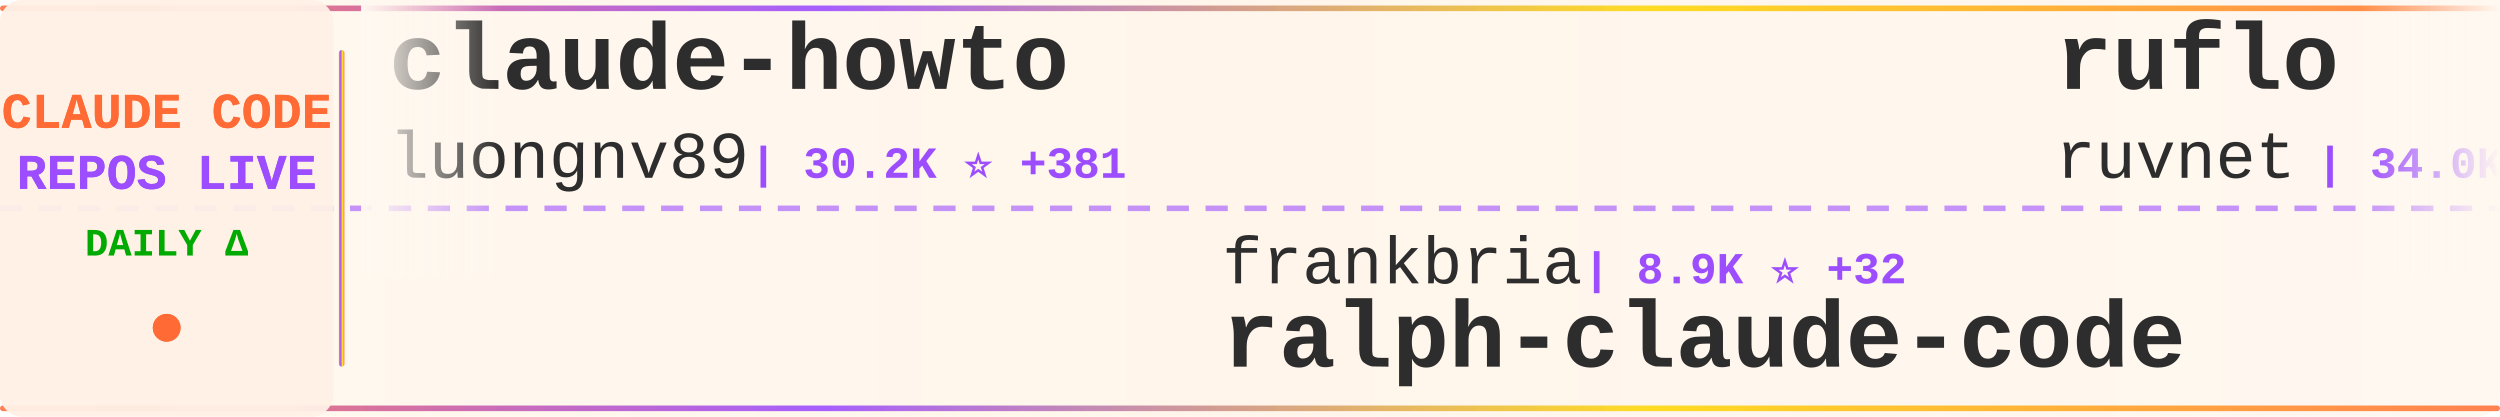
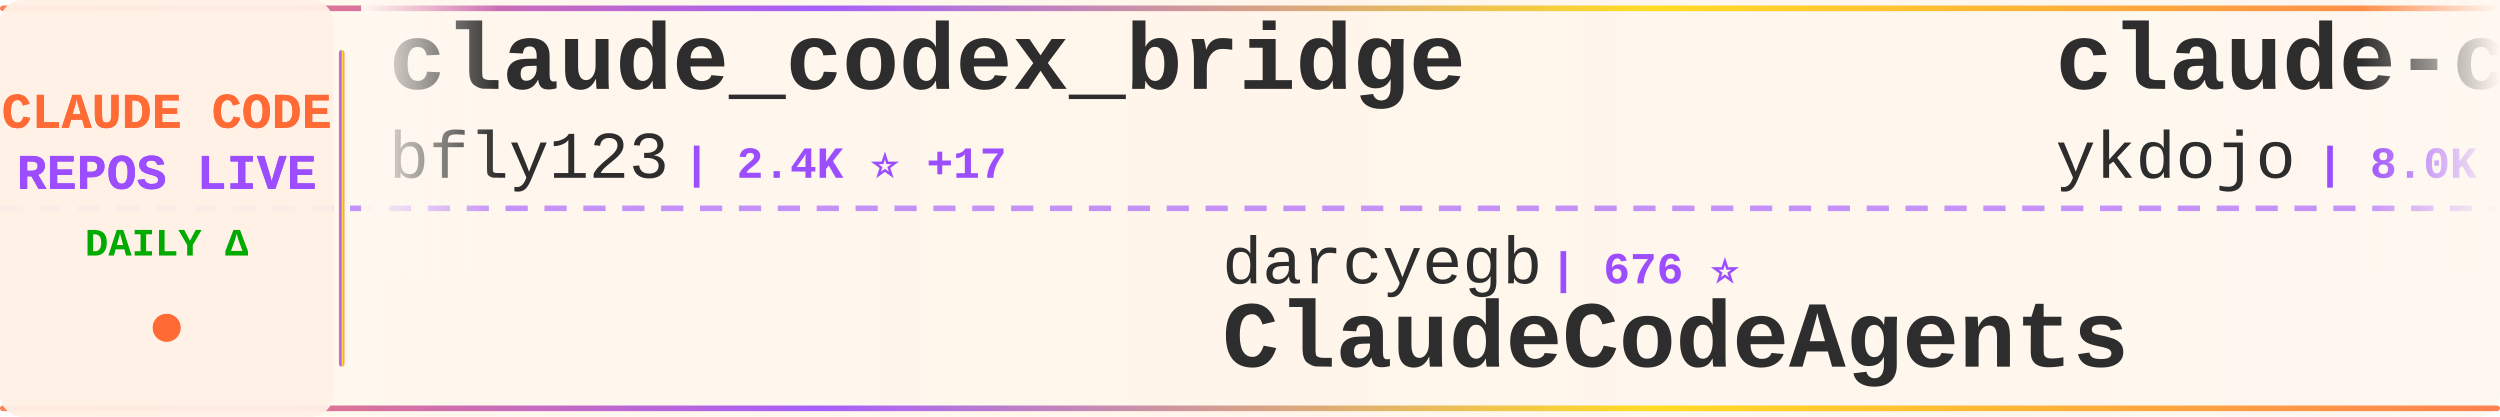
<svg xmlns="http://www.w3.org/2000/svg" width="900" height="150">
  <defs>
    <linearGradient id="tickerBg" x1="0%" y1="0%" x2="100%" y2="0%">
      <stop offset="0%" style="stop-color:#fff8f0;stop-opacity:0.98" />
      <stop offset="50%" style="stop-color:#fff5eb;stop-opacity:1" />
      <stop offset="100%" style="stop-color:#fff8f0;stop-opacity:0.98" />
    </linearGradient>
    <linearGradient id="borderGrad" x1="0%" y1="0%" x2="100%" y2="0%">
      <stop offset="0%" style="stop-color:#FF6B35;stop-opacity:0.85">
        <animate attributeName="stop-opacity" values="0.85;1;0.85" dur="2s" repeatCount="indefinite" />
      </stop>
      <stop offset="33%" style="stop-color:#9C4EFF;stop-opacity:0.9">
        <animate attributeName="stop-opacity" values="0.9;1;0.9" dur="2.2s" repeatCount="indefinite" />
      </stop>
      <stop offset="66%" style="stop-color:#FFD700;stop-opacity:0.85">
        <animate attributeName="stop-opacity" values="0.85;1;0.85" dur="1.8s" repeatCount="indefinite" />
      </stop>
      <stop offset="100%" style="stop-color:#FF6B35;stop-opacity:0.85">
        <animate attributeName="stop-opacity" values="0.85;1;0.85" dur="2s" repeatCount="indefinite" />
      </stop>
    </linearGradient>
    <filter id="textGlow">
      <feGaussianBlur stdDeviation="0.15" result="coloredBlur" />
      <feMerge>
        <feMergeNode in="coloredBlur" />
        <feMergeNode in="SourceGraphic" />
      </feMerge>
    </filter>
    <filter id="metricGlow">
      <feGaussianBlur stdDeviation="0.2" result="coloredBlur" />
      <feMerge>
        <feMergeNode in="coloredBlur" />
        <feMergeNode in="SourceGraphic" />
      </feMerge>
    </filter>
    <linearGradient id="leftFade" x1="0%" y1="0%" x2="100%" y2="0%">
      <stop offset="0%" style="stop-color:#fff8f0;stop-opacity:1" />
      <stop offset="100%" style="stop-color:#fff8f0;stop-opacity:0" />
    </linearGradient>
    <linearGradient id="rightFade" x1="0%" y1="0%" x2="100%" y2="0%">
      <stop offset="0%" style="stop-color:#fff8f0;stop-opacity:0" />
      <stop offset="100%" style="stop-color:#fff8f0;stop-opacity:1" />
    </linearGradient>
  </defs>
  <rect width="900" height="150" fill="url(#tickerBg)" rx="8" />
  <rect x="0" y="2" width="900" height="2" fill="url(#borderGrad)" rx="1" />
  <rect x="0" y="146" width="900" height="2" fill="url(#borderGrad)" rx="1" />
  <line x1="0" y1="75" x2="900" y2="75" stroke="#9C4EFF" stroke-width="2" stroke-dasharray="8 6" opacity="0.6" />
  <rect x="0" y="0" width="120" height="150" fill="#fff0e6" opacity="0.95" rx="8" />
  <text x="60" y="46" font-family="'Courier New', monospace" font-size="18" font-weight="bold" fill="#FF6B35" text-anchor="middle" filter="url(#textGlow)">
    CLAUDE CODE
  </text>
  <text x="60" y="68" font-family="'Courier New', monospace" font-size="18" font-weight="bold" fill="#9C4EFF" text-anchor="middle" filter="url(#textGlow)">
    REPOS LIVE
  </text>
  <text x="60" y="92" font-family="'Courier New', monospace" font-size="14" font-weight="bold" fill="#00aa00" text-anchor="middle">
    DAILY Δ
  </text>
  <circle cx="60" cy="118" r="5" fill="#FF6B35" filter="url(#metricGlow)">
    <animate attributeName="r" values="4;6;4" dur="1.5s" repeatCount="indefinite" />
    <animate attributeName="opacity" values="0.6;1;0.6" dur="1.5s" repeatCount="indefinite" />
  </circle>
  <rect x="122" y="18" width="2" height="114" fill="url(#borderGrad)" rx="1" />
  <clipPath id="tickerClip">
    <rect x="130" y="0" width="770" height="150" />
  </clipPath>
  <g clip-path="url(#tickerClip)">
    <g id="tickerItems">
      <animateTransform attributeName="transform" attributeType="XML" type="translate" from="0 0" to="-3000 0" dur="54s" repeatCount="indefinite" />
      <g transform="translate(0, 0)">
-         <text x="140" y="32" font-family="'Courier New', monospace" font-size="34" font-weight="bold" fill="#2d2d2d">claude-howto</text>
-         <text x="140" y="64" font-family="'Courier New', monospace" font-size="24" font-weight="normal" fill="#2d2d2d" opacity="1.0">luongnv89</text>
-         <text x="270" y="64" font-family="'Courier New', monospace" font-size="16" font-weight="bold" fill="#9C4EFF"> | 30.2K ⭐ +381</text>
+         <text x="140" y="32" font-family="'Courier New', monospace" font-size="34" font-weight="bold" fill="#2d2d2d">claude_codex_bridge</text>
+         <text x="140" y="64" font-family="'Courier New', monospace" font-size="24" font-weight="normal" fill="#2d2d2d" opacity="1.0">bfly123</text>
+         <text x="246" y="64" font-family="'Courier New', monospace" font-size="16" font-weight="bold" fill="#9C4EFF"> | 2.4K ⭐ +17</text>
      </g>
      <g transform="translate(300, 0)">
-         <text x="140" y="102" font-family="'Courier New', monospace" font-size="24" font-weight="normal" fill="#2d2d2d" opacity="1.0">frankbria</text>
-         <text x="270" y="102" font-family="'Courier New', monospace" font-size="16" font-weight="bold" fill="#9C4EFF"> | 8.9K ⭐ +32</text>
-         <text x="140" y="132" font-family="'Courier New', monospace" font-size="34" font-weight="bold" fill="#2d2d2d">ralph-claude-code</text>
+         <text x="140" y="102" font-family="'Courier New', monospace" font-size="24" font-weight="normal" fill="#2d2d2d" opacity="1.0">darcyegb</text>
+         <text x="258" y="102" font-family="'Courier New', monospace" font-size="16" font-weight="bold" fill="#9C4EFF"> | 676 ⭐</text>
+         <text x="140" y="132" font-family="'Courier New', monospace" font-size="34" font-weight="bold" fill="#2d2d2d">ClaudeCodeAgents</text>
      </g>
      <g transform="translate(600, 0)">
-         <text x="140" y="32" font-family="'Courier New', monospace" font-size="34" font-weight="bold" fill="#2d2d2d">ruflo</text>
-         <text x="140" y="64" font-family="'Courier New', monospace" font-size="24" font-weight="normal" fill="#2d2d2d" opacity="1.0">ruvnet</text>
-         <text x="234" y="64" font-family="'Courier New', monospace" font-size="16" font-weight="bold" fill="#9C4EFF"> | 34.0K ⭐ +193</text>
+         <text x="140" y="32" font-family="'Courier New', monospace" font-size="34" font-weight="bold" fill="#2d2d2d">claude-code-tips</text>
+         <text x="140" y="64" font-family="'Courier New', monospace" font-size="24" font-weight="normal" fill="#2d2d2d" opacity="1.0">ykdojo</text>
+         <text x="234" y="64" font-family="'Courier New', monospace" font-size="16" font-weight="bold" fill="#9C4EFF"> | 8.0K ⭐ +28</text>
      </g>
      <g transform="translate(900, 0)">
-         <text x="140" y="102" font-family="'Courier New', monospace" font-size="24" font-weight="normal" fill="#2d2d2d" opacity="1.0">anthropics</text>
-         <text x="282" y="102" font-family="'Courier New', monospace" font-size="16" font-weight="bold" fill="#9C4EFF"> | 125.9K ⭐ +705</text>
-         <text x="140" y="132" font-family="'Courier New', monospace" font-size="34" font-weight="bold" fill="#2d2d2d">skills</text>
+         <text x="140" y="102" font-family="'Courier New', monospace" font-size="24" font-weight="normal" fill="#2d2d2d" opacity="1.0">musistudio</text>
+         <text x="282" y="102" font-family="'Courier New', monospace" font-size="16" font-weight="bold" fill="#9C4EFF"> | 33.2K ⭐ +70</text>
+         <text x="140" y="132" font-family="'Courier New', monospace" font-size="34" font-weight="bold" fill="#2d2d2d">claude-code-router</text>
      </g>
      <g transform="translate(1200, 0)">
-         <text x="140" y="32" font-family="'Courier New', monospace" font-size="34" font-weight="bold" fill="#2d2d2d">claude-code-prompts</text>
-         <text x="140" y="64" font-family="'Courier New', monospace" font-size="24" font-weight="normal" fill="#2d2d2d" opacity="1.0">repowise-dev</text>
-         <text x="306" y="64" font-family="'Courier New', monospace" font-size="16" font-weight="bold" fill="#9C4EFF"> | 980 ⭐ +6</text>
+         <text x="140" y="32" font-family="'Courier New', monospace" font-size="34" font-weight="bold" fill="#2d2d2d">claude-code-ultimate-gui...</text>
+         <text x="140" y="64" font-family="'Courier New', monospace" font-size="24" font-weight="normal" fill="#2d2d2d" opacity="1.0">FlorianBruniaux</text>
+         <text x="342" y="64" font-family="'Courier New', monospace" font-size="16" font-weight="bold" fill="#9C4EFF"> | 4.0K ⭐ +27</text>
      </g>
      <g transform="translate(1500, 0)">
-         <text x="140" y="102" font-family="'Courier New', monospace" font-size="24" font-weight="normal" fill="#2d2d2d" opacity="1.0">kodu-ai</text>
-         <text x="246" y="102" font-family="'Courier New', monospace" font-size="16" font-weight="bold" fill="#9C4EFF"> | 5.3K ⭐</text>
-         <text x="140" y="132" font-family="'Courier New', monospace" font-size="34" font-weight="bold" fill="#2d2d2d">claude-coder</text>
+         <text x="140" y="102" font-family="'Courier New', monospace" font-size="24" font-weight="normal" fill="#2d2d2d" opacity="1.0">anthropics</text>
+         <text x="282" y="102" font-family="'Courier New', monospace" font-size="16" font-weight="bold" fill="#9C4EFF"> | 7.3K ⭐ +18</text>
+         <text x="140" y="132" font-family="'Courier New', monospace" font-size="34" font-weight="bold" fill="#2d2d2d">claude-code-action</text>
      </g>
      <g transform="translate(1800, 0)">
-         <text x="140" y="32" font-family="'Courier New', monospace" font-size="34" font-weight="bold" fill="#2d2d2d">claude_code_src</text>
-         <text x="140" y="64" font-family="'Courier New', monospace" font-size="24" font-weight="normal" fill="#2d2d2d" opacity="1.0">ponponon</text>
-         <text x="258" y="64" font-family="'Courier New', monospace" font-size="16" font-weight="bold" fill="#9C4EFF"> | 2.2K ⭐ +4</text>
+         <text x="140" y="32" font-family="'Courier New', monospace" font-size="34" font-weight="bold" fill="#2d2d2d">claude-code-workflows</text>
+         <text x="140" y="64" font-family="'Courier New', monospace" font-size="24" font-weight="normal" fill="#2d2d2d" opacity="1.0">OneRedOak</text>
+         <text x="270" y="64" font-family="'Courier New', monospace" font-size="16" font-weight="bold" fill="#9C4EFF"> | 3.8K ⭐</text>
      </g>
      <g transform="translate(2100, 0)">
-         <text x="140" y="102" font-family="'Courier New', monospace" font-size="24" font-weight="normal" fill="#2d2d2d" opacity="1.0">lorryjovens-hub</text>
-         <text x="342" y="102" font-family="'Courier New', monospace" font-size="16" font-weight="bold" fill="#9C4EFF"> | 1.5K ⭐ +5</text>
-         <text x="140" y="132" font-family="'Courier New', monospace" font-size="34" font-weight="bold" fill="#2d2d2d">claude-code-rust</text>
+         <text x="140" y="102" font-family="'Courier New', monospace" font-size="24" font-weight="normal" fill="#2d2d2d" opacity="1.0">sickn33</text>
+         <text x="246" y="102" font-family="'Courier New', monospace" font-size="16" font-weight="bold" fill="#9C4EFF"> | 35.7K ⭐ +195</text>
+         <text x="140" y="132" font-family="'Courier New', monospace" font-size="34" font-weight="bold" fill="#2d2d2d">antigravity-awesome-skil...</text>
      </g>
      <g transform="translate(2400, 0)">
-         <text x="140" y="32" font-family="'Courier New', monospace" font-size="34" font-weight="bold" fill="#2d2d2d">claude-code-rev</text>
-         <text x="140" y="64" font-family="'Courier New', monospace" font-size="24" font-weight="normal" fill="#2d2d2d" opacity="1.0">oboard</text>
-         <text x="234" y="64" font-family="'Courier New', monospace" font-size="16" font-weight="bold" fill="#9C4EFF"> | 3.1K ⭐ +6</text>
+         <text x="140" y="32" font-family="'Courier New', monospace" font-size="34" font-weight="bold" fill="#2d2d2d">ralph</text>
+         <text x="140" y="64" font-family="'Courier New', monospace" font-size="24" font-weight="normal" fill="#2d2d2d" opacity="1.0">snarktank</text>
+         <text x="270" y="64" font-family="'Courier New', monospace" font-size="16" font-weight="bold" fill="#9C4EFF"> | 18.2K ⭐ +103</text>
      </g>
      <g transform="translate(2700, 0)">
-         <text x="140" y="102" font-family="'Courier New', monospace" font-size="24" font-weight="normal" fill="#2d2d2d" opacity="1.0">farion1231</text>
-         <text x="282" y="102" font-family="'Courier New', monospace" font-size="16" font-weight="bold" fill="#9C4EFF"> | 55.3K ⭐ +1.3K</text>
-         <text x="140" y="132" font-family="'Courier New', monospace" font-size="34" font-weight="bold" fill="#2d2d2d">cc-switch</text>
+         <text x="140" y="102" font-family="'Courier New', monospace" font-size="24" font-weight="normal" fill="#2d2d2d" opacity="1.0">shanraisshan</text>
+         <text x="306" y="102" font-family="'Courier New', monospace" font-size="16" font-weight="bold" fill="#9C4EFF"> | 49.4K ⭐ +494</text>
+         <text x="140" y="132" font-family="'Courier New', monospace" font-size="34" font-weight="bold" fill="#2d2d2d">claude-code-best-practic...</text>
      </g>
      <g transform="translate(3000, 0)">
-         <text x="140" y="32" font-family="'Courier New', monospace" font-size="34" font-weight="bold" fill="#2d2d2d">claude-howto</text>
-         <text x="140" y="64" font-family="'Courier New', monospace" font-size="24" font-weight="normal" fill="#2d2d2d" opacity="1.0">luongnv89</text>
-         <text x="270" y="64" font-family="'Courier New', monospace" font-size="16" font-weight="bold" fill="#9C4EFF"> | 30.2K ⭐ +381</text>
+         <text x="140" y="32" font-family="'Courier New', monospace" font-size="34" font-weight="bold" fill="#2d2d2d">claude_codex_bridge</text>
+         <text x="140" y="64" font-family="'Courier New', monospace" font-size="24" font-weight="normal" fill="#2d2d2d" opacity="1.0">bfly123</text>
+         <text x="246" y="64" font-family="'Courier New', monospace" font-size="16" font-weight="bold" fill="#9C4EFF"> | 2.4K ⭐ +17</text>
      </g>
      <g transform="translate(3300, 0)">
-         <text x="140" y="102" font-family="'Courier New', monospace" font-size="24" font-weight="normal" fill="#2d2d2d" opacity="1.0">frankbria</text>
-         <text x="270" y="102" font-family="'Courier New', monospace" font-size="16" font-weight="bold" fill="#9C4EFF"> | 8.9K ⭐ +32</text>
-         <text x="140" y="132" font-family="'Courier New', monospace" font-size="34" font-weight="bold" fill="#2d2d2d">ralph-claude-code</text>
+         <text x="140" y="102" font-family="'Courier New', monospace" font-size="24" font-weight="normal" fill="#2d2d2d" opacity="1.0">darcyegb</text>
+         <text x="258" y="102" font-family="'Courier New', monospace" font-size="16" font-weight="bold" fill="#9C4EFF"> | 676 ⭐</text>
+         <text x="140" y="132" font-family="'Courier New', monospace" font-size="34" font-weight="bold" fill="#2d2d2d">ClaudeCodeAgents</text>
      </g>
      <g transform="translate(3600, 0)">
-         <text x="140" y="32" font-family="'Courier New', monospace" font-size="34" font-weight="bold" fill="#2d2d2d">ruflo</text>
-         <text x="140" y="64" font-family="'Courier New', monospace" font-size="24" font-weight="normal" fill="#2d2d2d" opacity="1.0">ruvnet</text>
-         <text x="234" y="64" font-family="'Courier New', monospace" font-size="16" font-weight="bold" fill="#9C4EFF"> | 34.0K ⭐ +193</text>
+         <text x="140" y="32" font-family="'Courier New', monospace" font-size="34" font-weight="bold" fill="#2d2d2d">claude-code-tips</text>
+         <text x="140" y="64" font-family="'Courier New', monospace" font-size="24" font-weight="normal" fill="#2d2d2d" opacity="1.0">ykdojo</text>
+         <text x="234" y="64" font-family="'Courier New', monospace" font-size="16" font-weight="bold" fill="#9C4EFF"> | 8.0K ⭐ +28</text>
      </g>
      <g transform="translate(3900, 0)">
-         <text x="140" y="102" font-family="'Courier New', monospace" font-size="24" font-weight="normal" fill="#2d2d2d" opacity="1.0">anthropics</text>
-         <text x="282" y="102" font-family="'Courier New', monospace" font-size="16" font-weight="bold" fill="#9C4EFF"> | 125.9K ⭐ +705</text>
-         <text x="140" y="132" font-family="'Courier New', monospace" font-size="34" font-weight="bold" fill="#2d2d2d">skills</text>
+         <text x="140" y="102" font-family="'Courier New', monospace" font-size="24" font-weight="normal" fill="#2d2d2d" opacity="1.0">musistudio</text>
+         <text x="282" y="102" font-family="'Courier New', monospace" font-size="16" font-weight="bold" fill="#9C4EFF"> | 33.2K ⭐ +70</text>
+         <text x="140" y="132" font-family="'Courier New', monospace" font-size="34" font-weight="bold" fill="#2d2d2d">claude-code-router</text>
      </g>
    </g>
  </g>
  <rect x="130" y="0" width="50" height="100" fill="url(#leftFade)" />
  <rect x="850" y="0" width="50" height="100" fill="url(#rightFade)" />
</svg>
